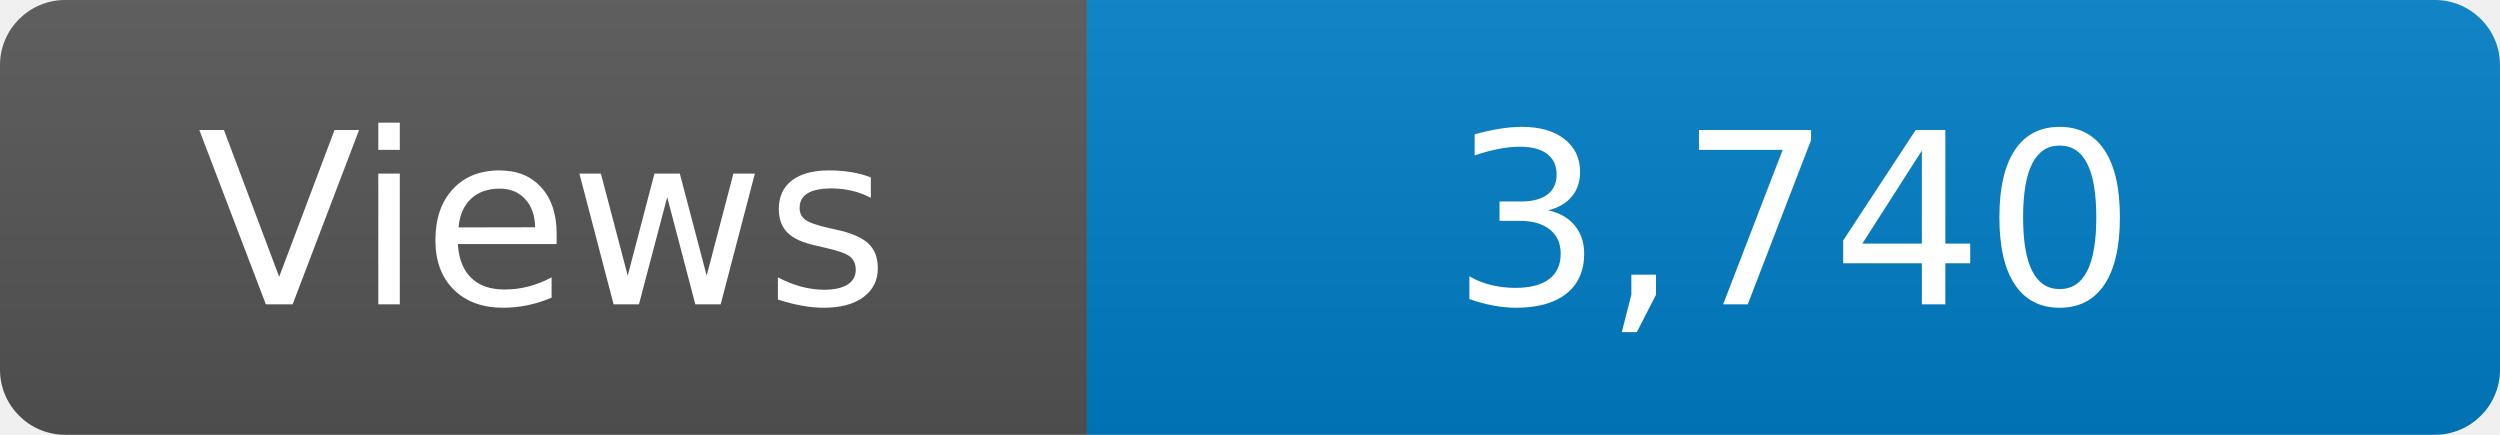
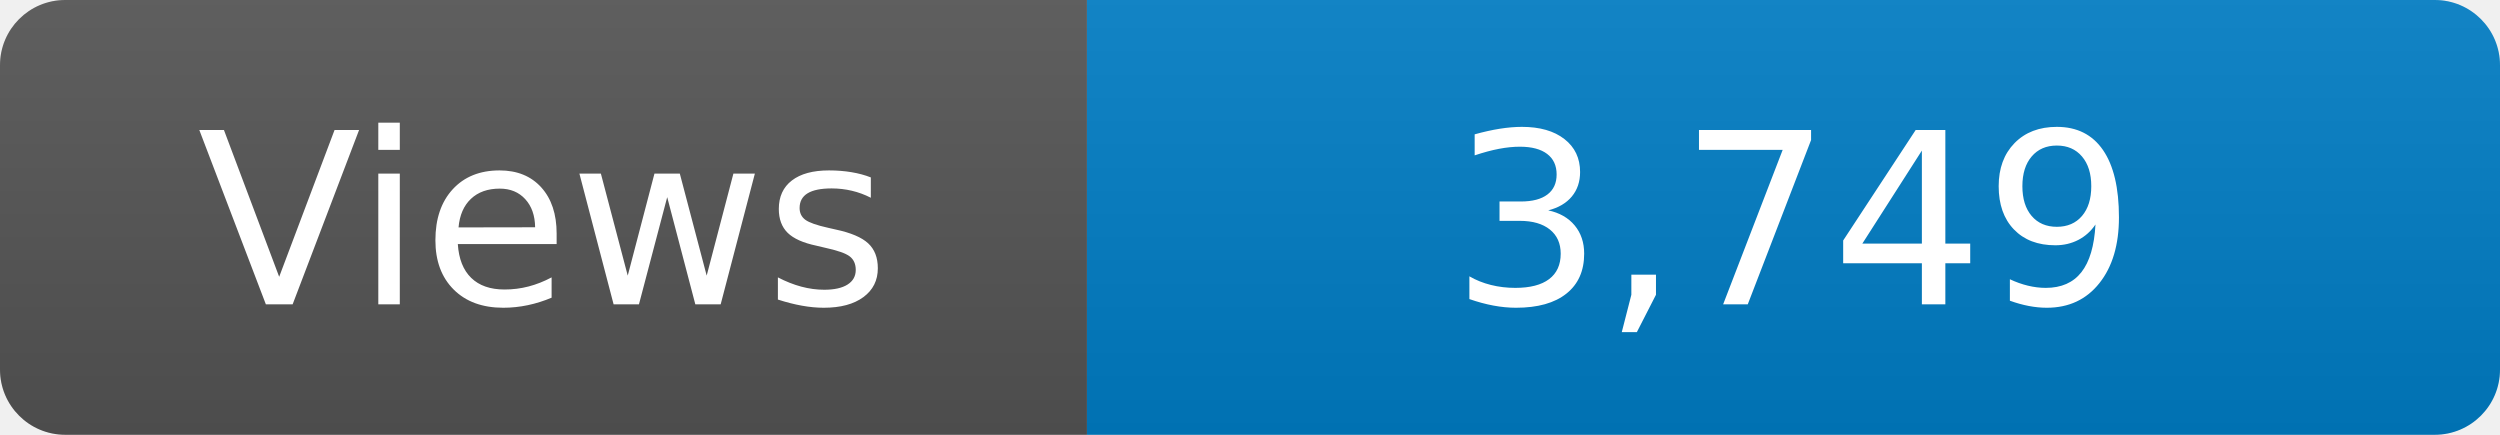
<svg xmlns="http://www.w3.org/2000/svg" width="115" height="20" role="img" aria-label="Maintained?: yes">
  <linearGradient id="s" x2="0" y2="100%">
    <stop offset="0" stop-color="#bbb" stop-opacity=".1" />
    <stop offset="1" stop-opacity=".1" />
  </linearGradient>
  <clipPath id="r">
    <rect width="115" height="20" rx="3" fill="#fff" />
  </clipPath>
  <g clip-path="url(#r)">
    <rect width="50" height="20" fill="#555" />
    <rect x="50" width="160" height="20" fill="#007ec6" />
    <rect width="115" height="20" fill="url(#s)" />
  </g>
  <g fill="#fff" text-anchor="middle" font-family="Verdana,Geneva,DejaVu Sans,sans-serif" font-size="110">
    <text x="250" y="140" transform="scale(.1)" fill="#fff">Views</text>
-     <text x="825" y="140" transform="scale(.1)" fill="#fff">3,740</text>
+     <text x="825" y="140" transform="scale(.1)" fill="#fff">3,749</text>
  </g>
</svg>
